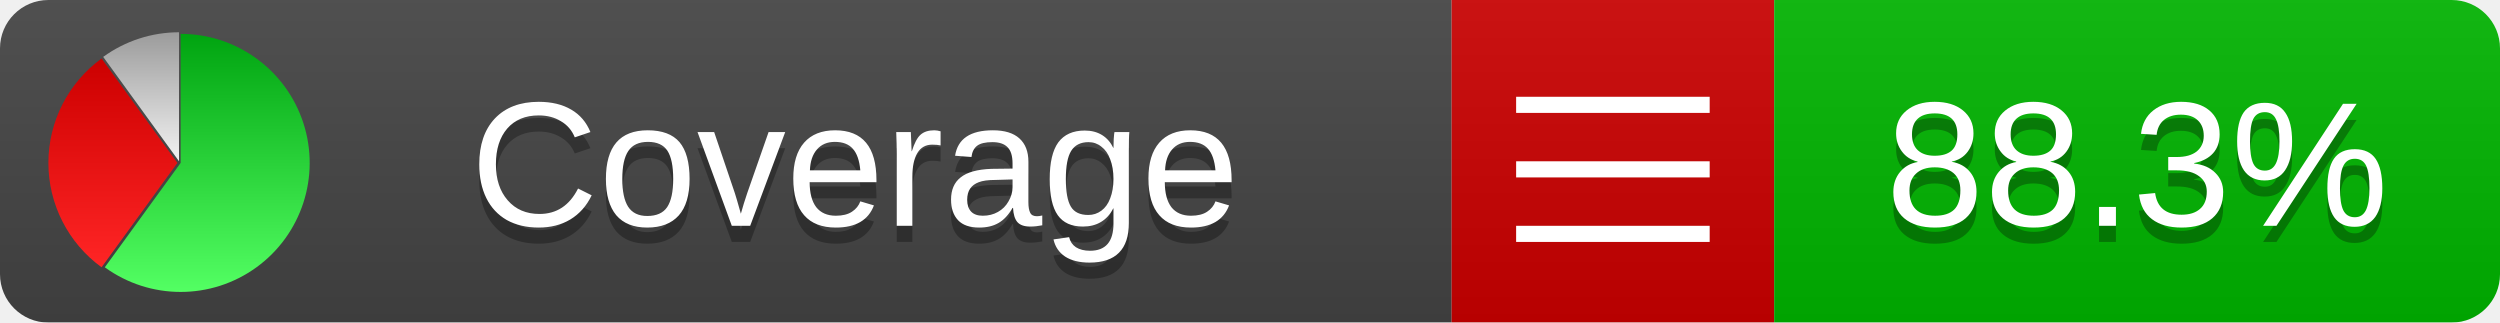
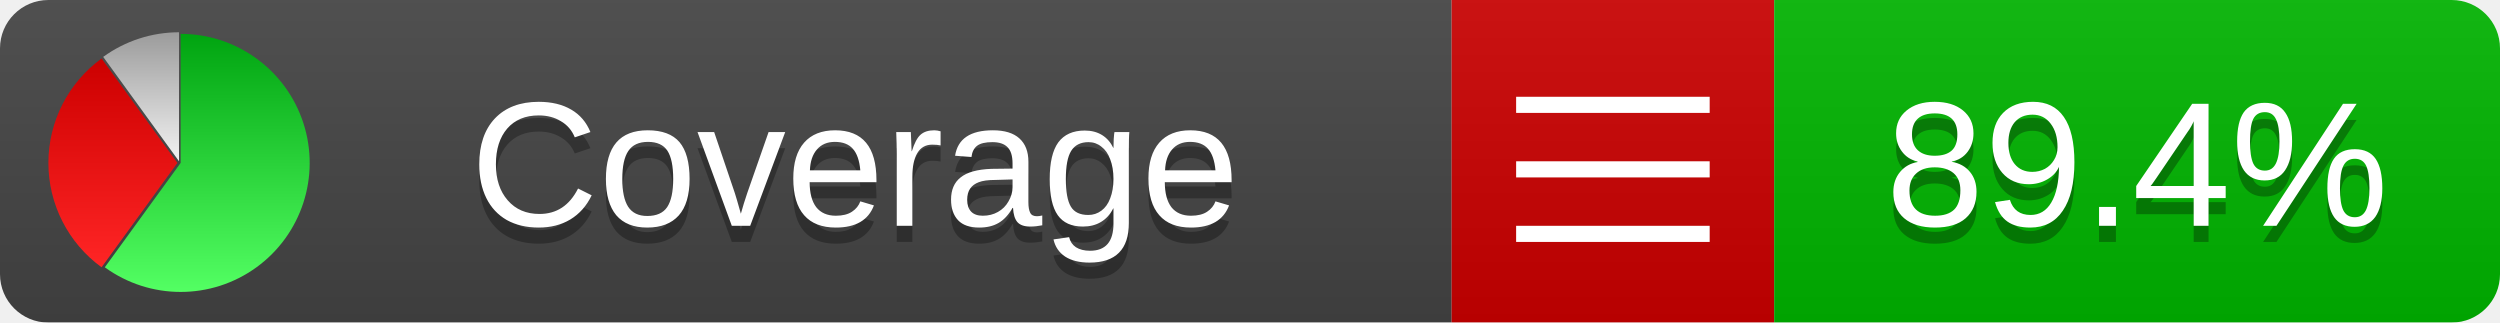
<svg xmlns="http://www.w3.org/2000/svg" xmlns:xlink="http://www.w3.org/1999/xlink" width="155" height="20">
  <style type="text/css">
          
            @keyframes fadeout {
              0 % { visibility: visible; opacity: 1; }
              40% { visibility: visible; opacity: 1; }
              50% { visibility: hidden; opacity: 0; }
              90% { visibility: hidden; opacity: 0; }
              100% { visibility: visible; opacity: 1; }
            }
            @keyframes fadein {
              0% { visibility: hidden; opacity: 0; }
              40% { visibility: hidden; opacity: 0; }
              50% { visibility: visible; opacity: 1; }
              90% { visibility: visible; opacity: 1; }
              100% { visibility: hidden; opacity: 0; }
            }
            .linecoverage {
                animation-duration: 10s;
                animation-name: fadeout;
                animation-iteration-count: infinite;
            }
            .branchcoverage {
                animation-duration: 10s;
                animation-name: fadein;
                animation-iteration-count: infinite;
            }
          
    </style>
  <defs>
    <linearGradient id="gradient" x2="0" y2="100%">
      <stop offset="0" stop-color="#bbb" stop-opacity=".1" />
      <stop offset="1" stop-opacity=".1" />
    </linearGradient>
    <linearGradient id="green" x2="0" y2="100%">
      <stop offset="0" stop-color="#00A410" />
      <stop offset="1" stop-color="#53FF63" />
    </linearGradient>
    <linearGradient id="red" x2="0" y2="100%">
      <stop offset="0" stop-color="#C00" />
      <stop offset="1" stop-color="#FF2525" />
    </linearGradient>
    <linearGradient id="gray" x2="0" y2="100%">
      <stop offset="0" stop-color="#9B9B9B" />
      <stop offset="1" stop-color="#F3F3F3" />
    </linearGradient>
    <mask id="mask">
      <rect width="155" height="20" rx="3" fill="#fff" />
    </mask>
    <g id="icon">
      <path style="fill:url(#green);" d="M205,202.5 l0,-200 a200,200 0 1,1 -117.558,361.803 z" />
      <path style="fill:url(#red);" d="M200,202.5 l-117.558,161.803 a200,200 0 0,1 0,-323.607 z" />
      <path style="fill:url(#gray);" d="M202.5,200 l-117.558,-161.803 a200,200 0 0,1 117.558,-38.196 z" />
    </g>
  </defs>
  <g mask="url(#mask)">
    <rect x="0" y="0" width="90" height="20" fill="#444" />
    <rect x="90" y="0" width="20" height="20" fill="#c00" />
    <rect x="110" y="0" width="45" height="20" fill="#00B600" />
    <rect x="0" y="0" width="155" height="20" fill="url(#gradient)" />
  </g>
  <g>
    <path class="" stroke="#fff" d="M94 6.5 h12 M94 10.5 h12 M94 14.5 h12" />
  </g>
  <g fill="#fff" text-anchor="middle" font-family="Verdana,Arial,Geneva,sans-serif" font-size="11">
    <a xlink:href="https://github.com/danielpalme/ReportGenerator" target="_top">
      <use xlink:href="#icon" transform="translate(3,2) scale(.04)" />
    </a>
    <text x="53" y="15" fill="#010101" fill-opacity=".3">Coverage</text>
    <text x="53" y="14" fill="#fff">Coverage</text>
-     <text class="" x="132.5" y="15" fill="#010101" fill-opacity=".3">88.3%</text>
-     <text class="" x="132.5" y="14">88.3%</text>
+     <text class="" x="132.5" y="15" fill="#010101" fill-opacity=".3">89.4%</text>
+     <text class="" x="132.5" y="14">89.4%</text>
  </g>
  <g>
    <rect class="" x="90" y="0" width="65" height="20" fill-opacity="0" />
  </g>
</svg>
